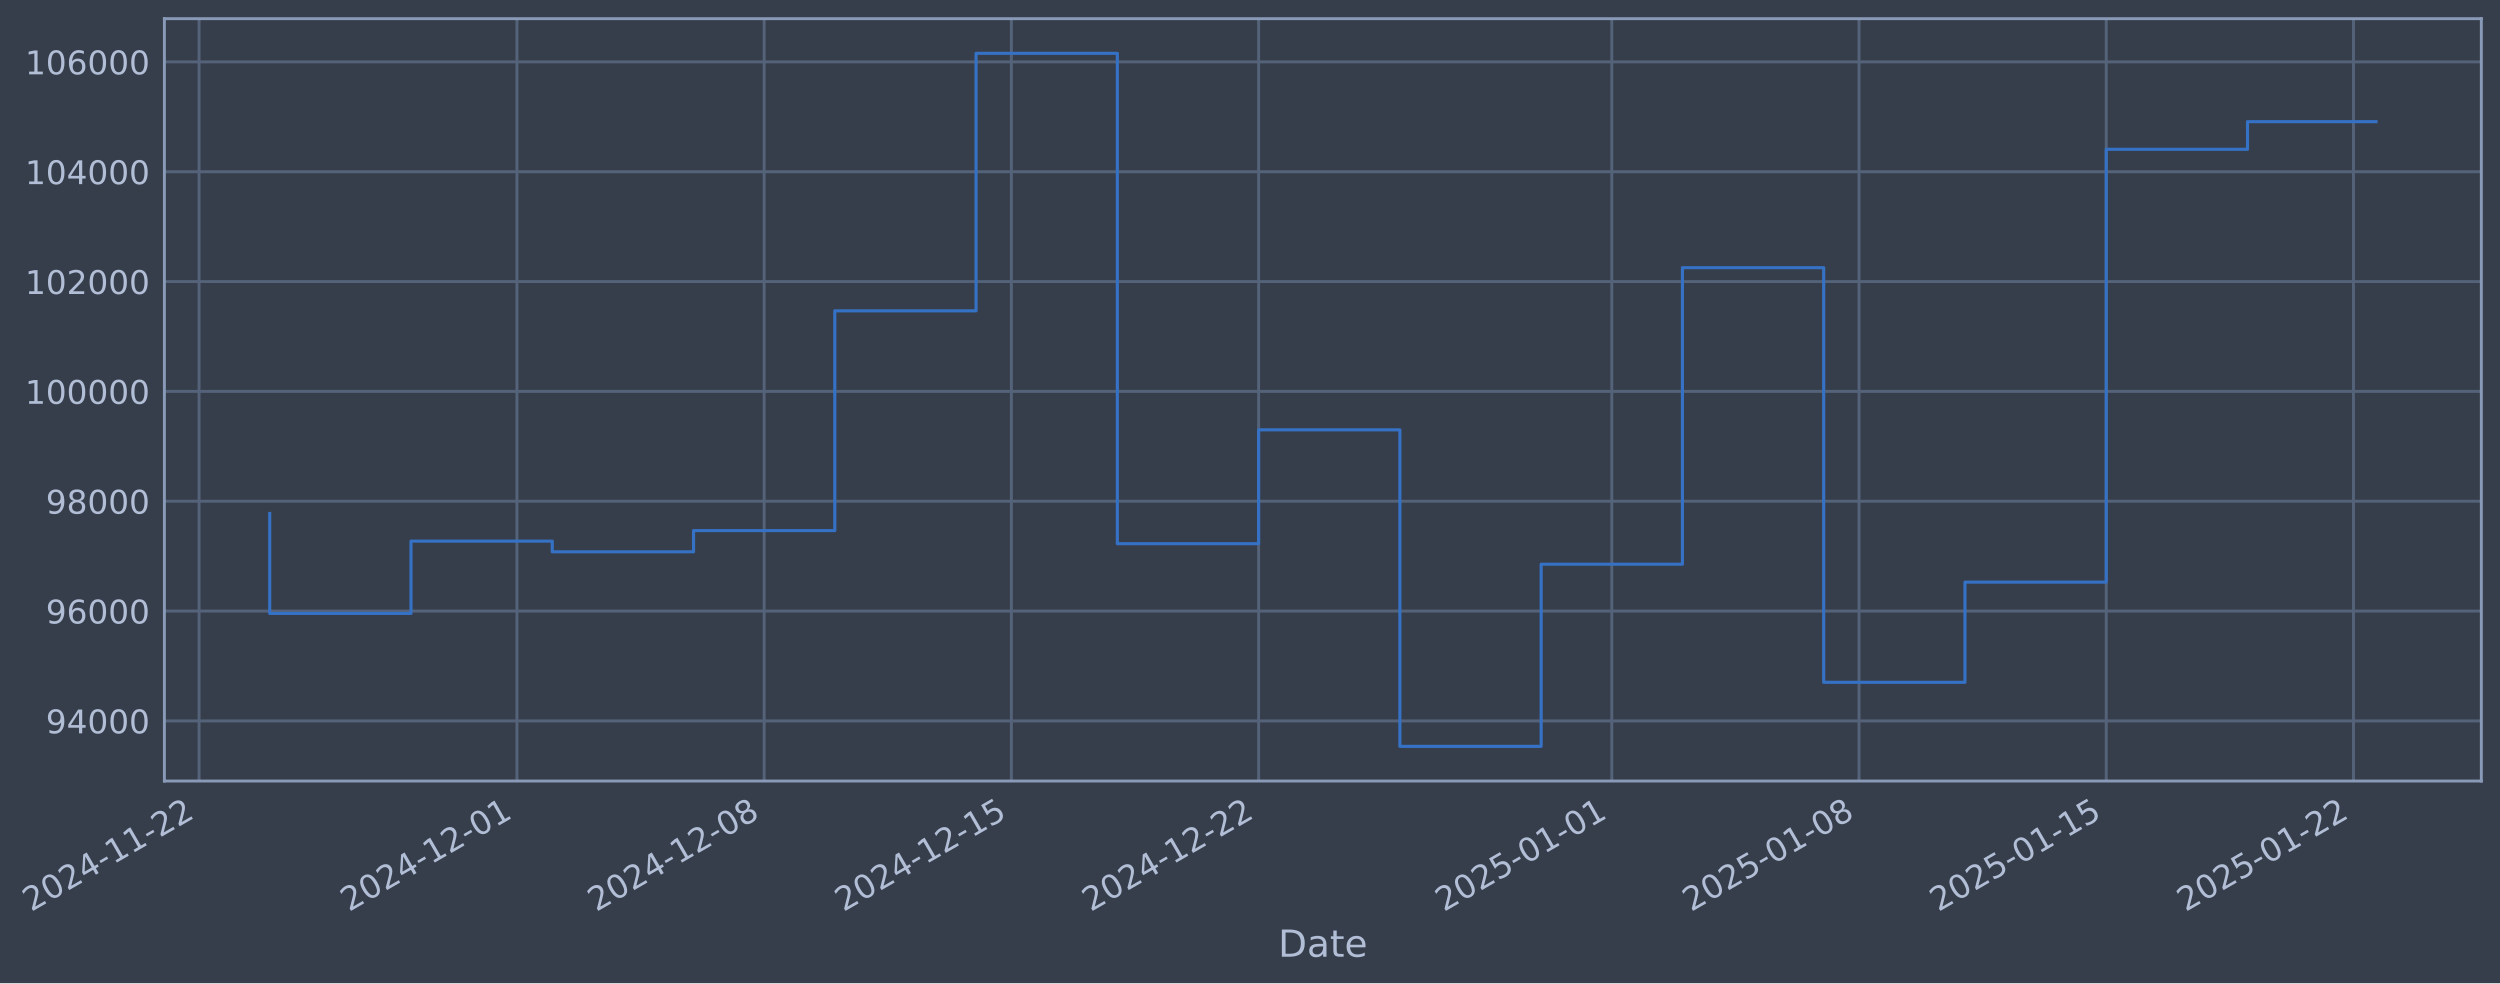
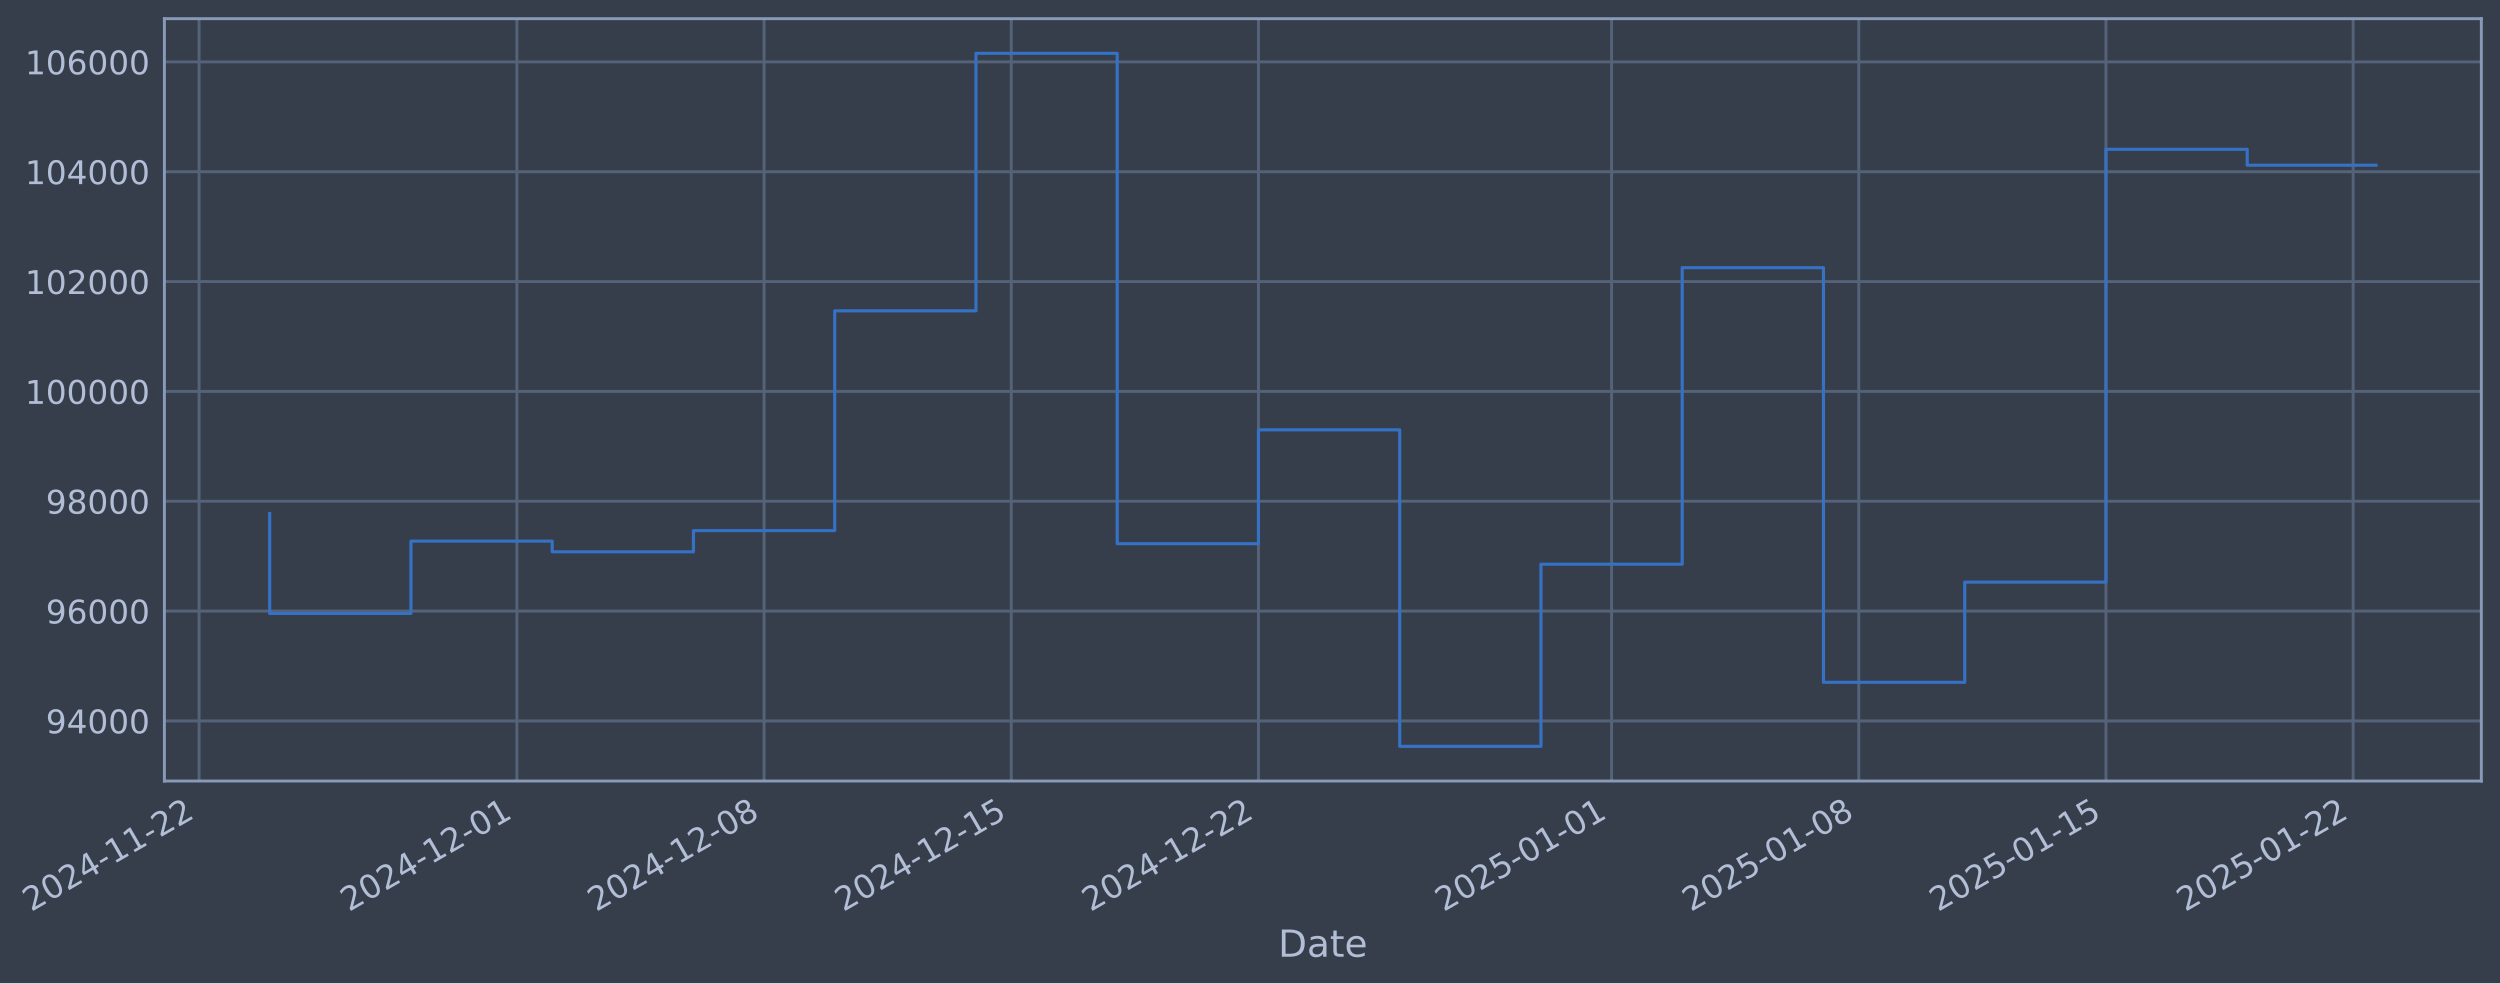
- <svg xmlns="http://www.w3.org/2000/svg" xmlns:xlink="http://www.w3.org/1999/xlink" width="963.349pt" height="378.87pt" viewBox="0 0 963.349 378.87" version="1.1">
+ <svg xmlns="http://www.w3.org/2000/svg" xmlns:xlink="http://www.w3.org/1999/xlink" width="963.345pt" height="378.87pt" viewBox="0 0 963.345 378.87" version="1.1">
  <defs>
    <style type="text/css">*{stroke-linejoin: round; stroke-linecap: butt}</style>
  </defs>
  <g id="figure_1">
    <g id="patch_1">
-       <path d="M 0 378.87  L 963.349 378.87  L 963.349 0  L 0 0  z " style="fill: #373e4b" />
+       <path d="M 0 378.87  L 963.345 378.87  L 963.345 0  L 0 0  z " style="fill: #373e4b" />
    </g>
    <g id="axes_1">
      <g id="patch_2">
-         <path d="M 63.349 300.96  L 956.149 300.96  L 956.149 7.2  L 63.349 7.2  z " style="fill: #373e4b" />
+         <path d="M 63.345 300.96  L 956.145 300.96  L 956.145 7.2  L 63.345 7.2  z " style="fill: #373e4b" />
      </g>
      <g id="matplotlib.axis_1">
        <g id="xtick_1">
          <g id="line2d_1">
-             <path d="M 76.713 300.96  L 76.713 7.2  " clip-path="url(#p2489966a86)" style="fill: none; stroke: #546379; stroke-width: 1.12; stroke-linecap: square" />
+             <path d="M 76.713 300.96  L 76.713 7.2  " clip-path="url(#pf07596585f)" style="fill: none; stroke: #546379; stroke-width: 1.12; stroke-linecap: square" />
          </g>
          <g id="line2d_2" />
          <g id="text_1">
            <g style="fill: #b1bed6" transform="translate(11.98702 351.4642) rotate(-30) scale(0.126 -0.126)">
              <defs>
                <path id="DejaVuSans-32" d="M 1228 531  L 3431 531  L 3431 0  L 469 0  L 469 531  Q 828 903 1448 1529  Q 2069 2156 2228 2338  Q 2531 2678 2651 2914  Q 2772 3150 2772 3378  Q 2772 3750 2511 3984  Q 2250 4219 1831 4219  Q 1534 4219 1204 4116  Q 875 4013 500 3803  L 500 4441  Q 881 4594 1212 4672  Q 1544 4750 1819 4750  Q 2544 4750 2975 4387  Q 3406 4025 3406 3419  Q 3406 3131 3298 2873  Q 3191 2616 2906 2266  Q 2828 2175 2409 1742  Q 1991 1309 1228 531  z " transform="scale(0.015625)" />
                <path id="DejaVuSans-30" d="M 2034 4250  Q 1547 4250 1301 3770  Q 1056 3291 1056 2328  Q 1056 1369 1301 889  Q 1547 409 2034 409  Q 2525 409 2770 889  Q 3016 1369 3016 2328  Q 3016 3291 2770 3770  Q 2525 4250 2034 4250  z M 2034 4750  Q 2819 4750 3233 4129  Q 3647 3509 3647 2328  Q 3647 1150 3233 529  Q 2819 -91 2034 -91  Q 1250 -91 836 529  Q 422 1150 422 2328  Q 422 3509 836 4129  Q 1250 4750 2034 4750  z " transform="scale(0.015625)" />
                <path id="DejaVuSans-34" d="M 2419 4116  L 825 1625  L 2419 1625  L 2419 4116  z M 2253 4666  L 3047 4666  L 3047 1625  L 3713 1625  L 3713 1100  L 3047 1100  L 3047 0  L 2419 0  L 2419 1100  L 313 1100  L 313 1709  L 2253 4666  z " transform="scale(0.015625)" />
                <path id="DejaVuSans-2d" d="M 313 2009  L 1997 2009  L 1997 1497  L 313 1497  L 313 2009  z " transform="scale(0.015625)" />
                <path id="DejaVuSans-31" d="M 794 531  L 1825 531  L 1825 4091  L 703 3866  L 703 4441  L 1819 4666  L 2450 4666  L 2450 531  L 3481 531  L 3481 0  L 794 0  L 794 531  z " transform="scale(0.015625)" />
              </defs>
              <use xlink:href="#DejaVuSans-32" />
              <use xlink:href="#DejaVuSans-30" transform="translate(63.62305 0)" />
              <use xlink:href="#DejaVuSans-32" transform="translate(127.2461 0)" />
              <use xlink:href="#DejaVuSans-34" transform="translate(190.8691 0)" />
              <use xlink:href="#DejaVuSans-2d" transform="translate(254.4922 0)" />
              <use xlink:href="#DejaVuSans-31" transform="translate(290.5762 0)" />
              <use xlink:href="#DejaVuSans-31" transform="translate(354.1992 0)" />
              <use xlink:href="#DejaVuSans-2d" transform="translate(417.8223 0)" />
              <use xlink:href="#DejaVuSans-32" transform="translate(453.9062 0)" />
              <use xlink:href="#DejaVuSans-32" transform="translate(517.5293 0)" />
            </g>
          </g>
        </g>
        <g id="xtick_2">
          <g id="line2d_3">
-             <path d="M 199.197 300.96  L 199.197 7.2  " clip-path="url(#p2489966a86)" style="fill: none; stroke: #546379; stroke-width: 1.12; stroke-linecap: square" />
+             <path d="M 199.178 300.96  L 199.178 7.2  " clip-path="url(#pf07596585f)" style="fill: none; stroke: #546379; stroke-width: 1.12; stroke-linecap: square" />
          </g>
          <g id="line2d_4" />
          <g id="text_2">
-             <g style="fill: #b1bed6" transform="translate(134.4713 351.4642) rotate(-30) scale(0.126 -0.126)">
+             <g style="fill: #b1bed6" transform="translate(134.4522 351.4642) rotate(-30) scale(0.126 -0.126)">
              <use xlink:href="#DejaVuSans-32" />
              <use xlink:href="#DejaVuSans-30" transform="translate(63.62305 0)" />
              <use xlink:href="#DejaVuSans-32" transform="translate(127.2461 0)" />
              <use xlink:href="#DejaVuSans-34" transform="translate(190.8691 0)" />
              <use xlink:href="#DejaVuSans-2d" transform="translate(254.4922 0)" />
              <use xlink:href="#DejaVuSans-31" transform="translate(290.5762 0)" />
              <use xlink:href="#DejaVuSans-32" transform="translate(354.1992 0)" />
              <use xlink:href="#DejaVuSans-2d" transform="translate(417.8223 0)" />
              <use xlink:href="#DejaVuSans-30" transform="translate(453.9062 0)" />
              <use xlink:href="#DejaVuSans-31" transform="translate(517.5293 0)" />
            </g>
          </g>
        </g>
        <g id="xtick_3">
          <g id="line2d_5">
-             <path d="M 294.462 300.96  L 294.462 7.2  " clip-path="url(#p2489966a86)" style="fill: none; stroke: #546379; stroke-width: 1.12; stroke-linecap: square" />
+             <path d="M 294.428 300.96  L 294.428 7.2  " clip-path="url(#pf07596585f)" style="fill: none; stroke: #546379; stroke-width: 1.12; stroke-linecap: square" />
          </g>
          <g id="line2d_6" />
          <g id="text_3">
-             <g style="fill: #b1bed6" transform="translate(229.7369 351.4642) rotate(-30) scale(0.126 -0.126)">
+             <g style="fill: #b1bed6" transform="translate(229.7029 351.4642) rotate(-30) scale(0.126 -0.126)">
              <defs>
                <path id="DejaVuSans-38" d="M 2034 2216  Q 1584 2216 1326 1975  Q 1069 1734 1069 1313  Q 1069 891 1326 650  Q 1584 409 2034 409  Q 2484 409 2743 651  Q 3003 894 3003 1313  Q 3003 1734 2745 1975  Q 2488 2216 2034 2216  z M 1403 2484  Q 997 2584 770 2862  Q 544 3141 544 3541  Q 544 4100 942 4425  Q 1341 4750 2034 4750  Q 2731 4750 3128 4425  Q 3525 4100 3525 3541  Q 3525 3141 3298 2862  Q 3072 2584 2669 2484  Q 3125 2378 3379 2068  Q 3634 1759 3634 1313  Q 3634 634 3220 271  Q 2806 -91 2034 -91  Q 1263 -91 848 271  Q 434 634 434 1313  Q 434 1759 690 2068  Q 947 2378 1403 2484  z M 1172 3481  Q 1172 3119 1398 2916  Q 1625 2713 2034 2713  Q 2441 2713 2670 2916  Q 2900 3119 2900 3481  Q 2900 3844 2670 4047  Q 2441 4250 2034 4250  Q 1625 4250 1398 4047  Q 1172 3844 1172 3481  z " transform="scale(0.015625)" />
              </defs>
              <use xlink:href="#DejaVuSans-32" />
              <use xlink:href="#DejaVuSans-30" transform="translate(63.62305 0)" />
              <use xlink:href="#DejaVuSans-32" transform="translate(127.2461 0)" />
              <use xlink:href="#DejaVuSans-34" transform="translate(190.8691 0)" />
              <use xlink:href="#DejaVuSans-2d" transform="translate(254.4922 0)" />
              <use xlink:href="#DejaVuSans-31" transform="translate(290.5762 0)" />
              <use xlink:href="#DejaVuSans-32" transform="translate(354.1992 0)" />
              <use xlink:href="#DejaVuSans-2d" transform="translate(417.8223 0)" />
              <use xlink:href="#DejaVuSans-30" transform="translate(453.9062 0)" />
              <use xlink:href="#DejaVuSans-38" transform="translate(517.5293 0)" />
            </g>
          </g>
        </g>
        <g id="xtick_4">
          <g id="line2d_7">
-             <path d="M 389.728 300.96  L 389.728 7.2  " clip-path="url(#p2489966a86)" style="fill: none; stroke: #546379; stroke-width: 1.12; stroke-linecap: square" />
+             <path d="M 389.679 300.96  L 389.679 7.2  " clip-path="url(#pf07596585f)" style="fill: none; stroke: #546379; stroke-width: 1.12; stroke-linecap: square" />
          </g>
          <g id="line2d_8" />
          <g id="text_4">
-             <g style="fill: #b1bed6" transform="translate(325.0025 351.4642) rotate(-30) scale(0.126 -0.126)">
+             <g style="fill: #b1bed6" transform="translate(324.9536 351.4642) rotate(-30) scale(0.126 -0.126)">
              <defs>
                <path id="DejaVuSans-35" d="M 691 4666  L 3169 4666  L 3169 4134  L 1269 4134  L 1269 2991  Q 1406 3038 1543 3061  Q 1681 3084 1819 3084  Q 2600 3084 3056 2656  Q 3513 2228 3513 1497  Q 3513 744 3044 326  Q 2575 -91 1722 -91  Q 1428 -91 1123 -41  Q 819 9 494 109  L 494 744  Q 775 591 1075 516  Q 1375 441 1709 441  Q 2250 441 2565 725  Q 2881 1009 2881 1497  Q 2881 1984 2565 2268  Q 2250 2553 1709 2553  Q 1456 2553 1204 2497  Q 953 2441 691 2322  L 691 4666  z " transform="scale(0.015625)" />
              </defs>
              <use xlink:href="#DejaVuSans-32" />
              <use xlink:href="#DejaVuSans-30" transform="translate(63.62305 0)" />
              <use xlink:href="#DejaVuSans-32" transform="translate(127.2461 0)" />
              <use xlink:href="#DejaVuSans-34" transform="translate(190.8691 0)" />
              <use xlink:href="#DejaVuSans-2d" transform="translate(254.4922 0)" />
              <use xlink:href="#DejaVuSans-31" transform="translate(290.5762 0)" />
              <use xlink:href="#DejaVuSans-32" transform="translate(354.1992 0)" />
              <use xlink:href="#DejaVuSans-2d" transform="translate(417.8223 0)" />
              <use xlink:href="#DejaVuSans-31" transform="translate(453.9062 0)" />
              <use xlink:href="#DejaVuSans-35" transform="translate(517.5293 0)" />
            </g>
          </g>
        </g>
        <g id="xtick_5">
          <g id="line2d_9">
-             <path d="M 484.994 300.96  L 484.994 7.2  " clip-path="url(#p2489966a86)" style="fill: none; stroke: #546379; stroke-width: 1.12; stroke-linecap: square" />
+             <path d="M 484.93 300.96  L 484.93 7.2  " clip-path="url(#pf07596585f)" style="fill: none; stroke: #546379; stroke-width: 1.12; stroke-linecap: square" />
          </g>
          <g id="line2d_10" />
          <g id="text_5">
-             <g style="fill: #b1bed6" transform="translate(420.268 351.4642) rotate(-30) scale(0.126 -0.126)">
+             <g style="fill: #b1bed6" transform="translate(420.2043 351.4642) rotate(-30) scale(0.126 -0.126)">
              <use xlink:href="#DejaVuSans-32" />
              <use xlink:href="#DejaVuSans-30" transform="translate(63.62305 0)" />
              <use xlink:href="#DejaVuSans-32" transform="translate(127.2461 0)" />
              <use xlink:href="#DejaVuSans-34" transform="translate(190.8691 0)" />
              <use xlink:href="#DejaVuSans-2d" transform="translate(254.4922 0)" />
              <use xlink:href="#DejaVuSans-31" transform="translate(290.5762 0)" />
              <use xlink:href="#DejaVuSans-32" transform="translate(354.1992 0)" />
              <use xlink:href="#DejaVuSans-2d" transform="translate(417.8223 0)" />
              <use xlink:href="#DejaVuSans-32" transform="translate(453.9062 0)" />
              <use xlink:href="#DejaVuSans-32" transform="translate(517.5293 0)" />
            </g>
          </g>
        </g>
        <g id="xtick_6">
          <g id="line2d_11">
-             <path d="M 621.087 300.96  L 621.087 7.2  " clip-path="url(#p2489966a86)" style="fill: none; stroke: #546379; stroke-width: 1.12; stroke-linecap: square" />
+             <path d="M 621.002 300.96  L 621.002 7.2  " clip-path="url(#pf07596585f)" style="fill: none; stroke: #546379; stroke-width: 1.12; stroke-linecap: square" />
          </g>
          <g id="line2d_12" />
          <g id="text_6">
-             <g style="fill: #b1bed6" transform="translate(556.3617 351.4642) rotate(-30) scale(0.126 -0.126)">
+             <g style="fill: #b1bed6" transform="translate(556.2767 351.4642) rotate(-30) scale(0.126 -0.126)">
              <use xlink:href="#DejaVuSans-32" />
              <use xlink:href="#DejaVuSans-30" transform="translate(63.62305 0)" />
              <use xlink:href="#DejaVuSans-32" transform="translate(127.2461 0)" />
              <use xlink:href="#DejaVuSans-35" transform="translate(190.8691 0)" />
              <use xlink:href="#DejaVuSans-2d" transform="translate(254.4922 0)" />
              <use xlink:href="#DejaVuSans-30" transform="translate(290.5762 0)" />
              <use xlink:href="#DejaVuSans-31" transform="translate(354.1992 0)" />
              <use xlink:href="#DejaVuSans-2d" transform="translate(417.8223 0)" />
              <use xlink:href="#DejaVuSans-30" transform="translate(453.9062 0)" />
              <use xlink:href="#DejaVuSans-31" transform="translate(517.5293 0)" />
            </g>
          </g>
        </g>
        <g id="xtick_7">
          <g id="line2d_13">
-             <path d="M 716.353 300.96  L 716.353 7.2  " clip-path="url(#p2489966a86)" style="fill: none; stroke: #546379; stroke-width: 1.12; stroke-linecap: square" />
+             <path d="M 716.253 300.96  L 716.253 7.2  " clip-path="url(#pf07596585f)" style="fill: none; stroke: #546379; stroke-width: 1.12; stroke-linecap: square" />
          </g>
          <g id="line2d_14" />
          <g id="text_7">
-             <g style="fill: #b1bed6" transform="translate(651.6273 351.4642) rotate(-30) scale(0.126 -0.126)">
+             <g style="fill: #b1bed6" transform="translate(651.5274 351.4642) rotate(-30) scale(0.126 -0.126)">
              <use xlink:href="#DejaVuSans-32" />
              <use xlink:href="#DejaVuSans-30" transform="translate(63.62305 0)" />
              <use xlink:href="#DejaVuSans-32" transform="translate(127.2461 0)" />
              <use xlink:href="#DejaVuSans-35" transform="translate(190.8691 0)" />
              <use xlink:href="#DejaVuSans-2d" transform="translate(254.4922 0)" />
              <use xlink:href="#DejaVuSans-30" transform="translate(290.5762 0)" />
              <use xlink:href="#DejaVuSans-31" transform="translate(354.1992 0)" />
              <use xlink:href="#DejaVuSans-2d" transform="translate(417.8223 0)" />
              <use xlink:href="#DejaVuSans-30" transform="translate(453.9062 0)" />
              <use xlink:href="#DejaVuSans-38" transform="translate(517.5293 0)" />
            </g>
          </g>
        </g>
        <g id="xtick_8">
          <g id="line2d_15">
-             <path d="M 811.618 300.96  L 811.618 7.2  " clip-path="url(#p2489966a86)" style="fill: none; stroke: #546379; stroke-width: 1.12; stroke-linecap: square" />
+             <path d="M 811.504 300.96  L 811.504 7.2  " clip-path="url(#pf07596585f)" style="fill: none; stroke: #546379; stroke-width: 1.12; stroke-linecap: square" />
          </g>
          <g id="line2d_16" />
          <g id="text_8">
-             <g style="fill: #b1bed6" transform="translate(746.8929 351.4642) rotate(-30) scale(0.126 -0.126)">
+             <g style="fill: #b1bed6" transform="translate(746.7781 351.4642) rotate(-30) scale(0.126 -0.126)">
              <use xlink:href="#DejaVuSans-32" />
              <use xlink:href="#DejaVuSans-30" transform="translate(63.62305 0)" />
              <use xlink:href="#DejaVuSans-32" transform="translate(127.2461 0)" />
              <use xlink:href="#DejaVuSans-35" transform="translate(190.8691 0)" />
              <use xlink:href="#DejaVuSans-2d" transform="translate(254.4922 0)" />
              <use xlink:href="#DejaVuSans-30" transform="translate(290.5762 0)" />
              <use xlink:href="#DejaVuSans-31" transform="translate(354.1992 0)" />
              <use xlink:href="#DejaVuSans-2d" transform="translate(417.8223 0)" />
              <use xlink:href="#DejaVuSans-31" transform="translate(453.9062 0)" />
              <use xlink:href="#DejaVuSans-35" transform="translate(517.5293 0)" />
            </g>
          </g>
        </g>
        <g id="xtick_9">
          <g id="line2d_17">
-             <path d="M 906.884 300.96  L 906.884 7.2  " clip-path="url(#p2489966a86)" style="fill: none; stroke: #546379; stroke-width: 1.12; stroke-linecap: square" />
+             <path d="M 906.754 300.96  L 906.754 7.2  " clip-path="url(#pf07596585f)" style="fill: none; stroke: #546379; stroke-width: 1.12; stroke-linecap: square" />
          </g>
          <g id="line2d_18" />
          <g id="text_9">
-             <g style="fill: #b1bed6" transform="translate(842.1584 351.4642) rotate(-30) scale(0.126 -0.126)">
+             <g style="fill: #b1bed6" transform="translate(842.0287 351.4642) rotate(-30) scale(0.126 -0.126)">
              <use xlink:href="#DejaVuSans-32" />
              <use xlink:href="#DejaVuSans-30" transform="translate(63.62305 0)" />
              <use xlink:href="#DejaVuSans-32" transform="translate(127.2461 0)" />
              <use xlink:href="#DejaVuSans-35" transform="translate(190.8691 0)" />
              <use xlink:href="#DejaVuSans-2d" transform="translate(254.4922 0)" />
              <use xlink:href="#DejaVuSans-30" transform="translate(290.5762 0)" />
              <use xlink:href="#DejaVuSans-31" transform="translate(354.1992 0)" />
              <use xlink:href="#DejaVuSans-2d" transform="translate(417.8223 0)" />
              <use xlink:href="#DejaVuSans-32" transform="translate(453.9062 0)" />
              <use xlink:href="#DejaVuSans-32" transform="translate(517.5293 0)" />
            </g>
          </g>
        </g>
        <g id="text_10">
-           <g style="fill: #b1bed6" transform="translate(492.5403 368.6753) scale(0.144 -0.144)">
+           <g style="fill: #b1bed6" transform="translate(492.5361 368.6753) scale(0.144 -0.144)">
            <defs>
              <path id="DejaVuSans-44" d="M 1259 4147  L 1259 519  L 2022 519  Q 2988 519 3436 956  Q 3884 1394 3884 2338  Q 3884 3275 3436 3711  Q 2988 4147 2022 4147  L 1259 4147  z M 628 4666  L 1925 4666  Q 3281 4666 3915 4102  Q 4550 3538 4550 2338  Q 4550 1131 3912 565  Q 3275 0 1925 0  L 628 0  L 628 4666  z " transform="scale(0.015625)" />
              <path id="DejaVuSans-61" d="M 2194 1759  Q 1497 1759 1228 1600  Q 959 1441 959 1056  Q 959 750 1161 570  Q 1363 391 1709 391  Q 2188 391 2477 730  Q 2766 1069 2766 1631  L 2766 1759  L 2194 1759  z M 3341 1997  L 3341 0  L 2766 0  L 2766 531  Q 2569 213 2275 61  Q 1981 -91 1556 -91  Q 1019 -91 701 211  Q 384 513 384 1019  Q 384 1609 779 1909  Q 1175 2209 1959 2209  L 2766 2209  L 2766 2266  Q 2766 2663 2505 2880  Q 2244 3097 1772 3097  Q 1472 3097 1187 3025  Q 903 2953 641 2809  L 641 3341  Q 956 3463 1253 3523  Q 1550 3584 1831 3584  Q 2591 3584 2966 3190  Q 3341 2797 3341 1997  z " transform="scale(0.015625)" />
              <path id="DejaVuSans-74" d="M 1172 4494  L 1172 3500  L 2356 3500  L 2356 3053  L 1172 3053  L 1172 1153  Q 1172 725 1289 603  Q 1406 481 1766 481  L 2356 481  L 2356 0  L 1766 0  Q 1100 0 847 248  Q 594 497 594 1153  L 594 3053  L 172 3053  L 172 3500  L 594 3500  L 594 4494  L 1172 4494  z " transform="scale(0.015625)" />
              <path id="DejaVuSans-65" d="M 3597 1894  L 3597 1613  L 953 1613  Q 991 1019 1311 708  Q 1631 397 2203 397  Q 2534 397 2845 478  Q 3156 559 3463 722  L 3463 178  Q 3153 47 2828 -22  Q 2503 -91 2169 -91  Q 1331 -91 842 396  Q 353 884 353 1716  Q 353 2575 817 3079  Q 1281 3584 2069 3584  Q 2775 3584 3186 3129  Q 3597 2675 3597 1894  z M 3022 2063  Q 3016 2534 2758 2815  Q 2500 3097 2075 3097  Q 1594 3097 1305 2825  Q 1016 2553 972 2059  L 3022 2063  z " transform="scale(0.015625)" />
            </defs>
            <use xlink:href="#DejaVuSans-44" />
            <use xlink:href="#DejaVuSans-61" transform="translate(77.00195 0)" />
            <use xlink:href="#DejaVuSans-74" transform="translate(138.2812 0)" />
            <use xlink:href="#DejaVuSans-65" transform="translate(177.4902 0)" />
          </g>
        </g>
      </g>
      <g id="matplotlib.axis_2">
        <g id="ytick_1">
          <g id="line2d_19">
-             <path d="M 63.349 277.797  L 956.149 277.797  " clip-path="url(#p2489966a86)" style="fill: none; stroke: #546379; stroke-width: 1.12; stroke-linecap: square" />
+             <path d="M 63.345 277.797  L 956.145 277.797  " clip-path="url(#pf07596585f)" style="fill: none; stroke: #546379; stroke-width: 1.12; stroke-linecap: square" />
          </g>
          <g id="line2d_20" />
          <g id="text_11">
-             <g style="fill: #b1bed6" transform="translate(17.66569 282.5841) scale(0.126 -0.126)">
+             <g style="fill: #b1bed6" transform="translate(17.66144 282.5841) scale(0.126 -0.126)">
              <defs>
                <path id="DejaVuSans-39" d="M 703 97  L 703 672  Q 941 559 1184 500  Q 1428 441 1663 441  Q 2288 441 2617 861  Q 2947 1281 2994 2138  Q 2813 1869 2534 1725  Q 2256 1581 1919 1581  Q 1219 1581 811 2004  Q 403 2428 403 3163  Q 403 3881 828 4315  Q 1253 4750 1959 4750  Q 2769 4750 3195 4129  Q 3622 3509 3622 2328  Q 3622 1225 3098 567  Q 2575 -91 1691 -91  Q 1453 -91 1209 -44  Q 966 3 703 97  z M 1959 2075  Q 2384 2075 2632 2365  Q 2881 2656 2881 3163  Q 2881 3666 2632 3958  Q 2384 4250 1959 4250  Q 1534 4250 1286 3958  Q 1038 3666 1038 3163  Q 1038 2656 1286 2365  Q 1534 2075 1959 2075  z " transform="scale(0.015625)" />
              </defs>
              <use xlink:href="#DejaVuSans-39" />
              <use xlink:href="#DejaVuSans-34" transform="translate(63.62305 0)" />
              <use xlink:href="#DejaVuSans-30" transform="translate(127.2461 0)" />
              <use xlink:href="#DejaVuSans-30" transform="translate(190.8691 0)" />
              <use xlink:href="#DejaVuSans-30" transform="translate(254.4922 0)" />
            </g>
          </g>
        </g>
        <g id="ytick_2">
          <g id="line2d_21">
-             <path d="M 63.349 235.473  L 956.149 235.473  " clip-path="url(#p2489966a86)" style="fill: none; stroke: #546379; stroke-width: 1.12; stroke-linecap: square" />
+             <path d="M 63.345 235.473  L 956.145 235.473  " clip-path="url(#pf07596585f)" style="fill: none; stroke: #546379; stroke-width: 1.12; stroke-linecap: square" />
          </g>
          <g id="line2d_22" />
          <g id="text_12">
-             <g style="fill: #b1bed6" transform="translate(17.66569 240.2602) scale(0.126 -0.126)">
+             <g style="fill: #b1bed6" transform="translate(17.66144 240.2602) scale(0.126 -0.126)">
              <defs>
                <path id="DejaVuSans-36" d="M 2113 2584  Q 1688 2584 1439 2293  Q 1191 2003 1191 1497  Q 1191 994 1439 701  Q 1688 409 2113 409  Q 2538 409 2786 701  Q 3034 994 3034 1497  Q 3034 2003 2786 2293  Q 2538 2584 2113 2584  z M 3366 4563  L 3366 3988  Q 3128 4100 2886 4159  Q 2644 4219 2406 4219  Q 1781 4219 1451 3797  Q 1122 3375 1075 2522  Q 1259 2794 1537 2939  Q 1816 3084 2150 3084  Q 2853 3084 3261 2657  Q 3669 2231 3669 1497  Q 3669 778 3244 343  Q 2819 -91 2113 -91  Q 1303 -91 875 529  Q 447 1150 447 2328  Q 447 3434 972 4092  Q 1497 4750 2381 4750  Q 2619 4750 2861 4703  Q 3103 4656 3366 4563  z " transform="scale(0.015625)" />
              </defs>
              <use xlink:href="#DejaVuSans-39" />
              <use xlink:href="#DejaVuSans-36" transform="translate(63.62305 0)" />
              <use xlink:href="#DejaVuSans-30" transform="translate(127.2461 0)" />
              <use xlink:href="#DejaVuSans-30" transform="translate(190.8691 0)" />
              <use xlink:href="#DejaVuSans-30" transform="translate(254.4922 0)" />
            </g>
          </g>
        </g>
        <g id="ytick_3">
          <g id="line2d_23">
-             <path d="M 63.349 193.149  L 956.149 193.149  " clip-path="url(#p2489966a86)" style="fill: none; stroke: #546379; stroke-width: 1.12; stroke-linecap: square" />
+             <path d="M 63.345 193.149  L 956.145 193.149  " clip-path="url(#pf07596585f)" style="fill: none; stroke: #546379; stroke-width: 1.12; stroke-linecap: square" />
          </g>
          <g id="line2d_24" />
          <g id="text_13">
-             <g style="fill: #b1bed6" transform="translate(17.66569 197.9364) scale(0.126 -0.126)">
+             <g style="fill: #b1bed6" transform="translate(17.66144 197.9364) scale(0.126 -0.126)">
              <use xlink:href="#DejaVuSans-39" />
              <use xlink:href="#DejaVuSans-38" transform="translate(63.62305 0)" />
              <use xlink:href="#DejaVuSans-30" transform="translate(127.2461 0)" />
              <use xlink:href="#DejaVuSans-30" transform="translate(190.8691 0)" />
              <use xlink:href="#DejaVuSans-30" transform="translate(254.4922 0)" />
            </g>
          </g>
        </g>
        <g id="ytick_4">
          <g id="line2d_25">
-             <path d="M 63.349 150.826  L 956.149 150.826  " clip-path="url(#p2489966a86)" style="fill: none; stroke: #546379; stroke-width: 1.12; stroke-linecap: square" />
+             <path d="M 63.345 150.826  L 956.145 150.826  " clip-path="url(#pf07596585f)" style="fill: none; stroke: #546379; stroke-width: 1.12; stroke-linecap: square" />
          </g>
          <g id="line2d_26" />
          <g id="text_14">
-             <g style="fill: #b1bed6" transform="translate(9.648941 155.6126) scale(0.126 -0.126)">
+             <g style="fill: #b1bed6" transform="translate(9.644689 155.6126) scale(0.126 -0.126)">
              <use xlink:href="#DejaVuSans-31" />
              <use xlink:href="#DejaVuSans-30" transform="translate(63.62305 0)" />
              <use xlink:href="#DejaVuSans-30" transform="translate(127.2461 0)" />
              <use xlink:href="#DejaVuSans-30" transform="translate(190.8691 0)" />
              <use xlink:href="#DejaVuSans-30" transform="translate(254.4922 0)" />
              <use xlink:href="#DejaVuSans-30" transform="translate(318.1152 0)" />
            </g>
          </g>
        </g>
        <g id="ytick_5">
          <g id="line2d_27">
-             <path d="M 63.349 108.502  L 956.149 108.502  " clip-path="url(#p2489966a86)" style="fill: none; stroke: #546379; stroke-width: 1.12; stroke-linecap: square" />
+             <path d="M 63.345 108.502  L 956.145 108.502  " clip-path="url(#pf07596585f)" style="fill: none; stroke: #546379; stroke-width: 1.12; stroke-linecap: square" />
          </g>
          <g id="line2d_28" />
          <g id="text_15">
-             <g style="fill: #b1bed6" transform="translate(9.648941 113.2888) scale(0.126 -0.126)">
+             <g style="fill: #b1bed6" transform="translate(9.644689 113.2888) scale(0.126 -0.126)">
              <use xlink:href="#DejaVuSans-31" />
              <use xlink:href="#DejaVuSans-30" transform="translate(63.62305 0)" />
              <use xlink:href="#DejaVuSans-32" transform="translate(127.2461 0)" />
              <use xlink:href="#DejaVuSans-30" transform="translate(190.8691 0)" />
              <use xlink:href="#DejaVuSans-30" transform="translate(254.4922 0)" />
              <use xlink:href="#DejaVuSans-30" transform="translate(318.1152 0)" />
            </g>
          </g>
        </g>
        <g id="ytick_6">
          <g id="line2d_29">
-             <path d="M 63.349 66.178  L 956.149 66.178  " clip-path="url(#p2489966a86)" style="fill: none; stroke: #546379; stroke-width: 1.12; stroke-linecap: square" />
+             <path d="M 63.345 66.178  L 956.145 66.178  " clip-path="url(#pf07596585f)" style="fill: none; stroke: #546379; stroke-width: 1.12; stroke-linecap: square" />
          </g>
          <g id="line2d_30" />
          <g id="text_16">
-             <g style="fill: #b1bed6" transform="translate(9.648941 70.96502) scale(0.126 -0.126)">
+             <g style="fill: #b1bed6" transform="translate(9.644689 70.96502) scale(0.126 -0.126)">
              <use xlink:href="#DejaVuSans-31" />
              <use xlink:href="#DejaVuSans-30" transform="translate(63.62305 0)" />
              <use xlink:href="#DejaVuSans-34" transform="translate(127.2461 0)" />
              <use xlink:href="#DejaVuSans-30" transform="translate(190.8691 0)" />
              <use xlink:href="#DejaVuSans-30" transform="translate(254.4922 0)" />
              <use xlink:href="#DejaVuSans-30" transform="translate(318.1152 0)" />
            </g>
          </g>
        </g>
        <g id="ytick_7">
          <g id="line2d_31">
-             <path d="M 63.349 23.854  L 956.149 23.854  " clip-path="url(#p2489966a86)" style="fill: none; stroke: #546379; stroke-width: 1.12; stroke-linecap: square" />
+             <path d="M 63.345 23.854  L 956.145 23.854  " clip-path="url(#pf07596585f)" style="fill: none; stroke: #546379; stroke-width: 1.12; stroke-linecap: square" />
          </g>
          <g id="line2d_32" />
          <g id="text_17">
-             <g style="fill: #b1bed6" transform="translate(9.648941 28.64121) scale(0.126 -0.126)">
+             <g style="fill: #b1bed6" transform="translate(9.644689 28.64121) scale(0.126 -0.126)">
              <use xlink:href="#DejaVuSans-31" />
              <use xlink:href="#DejaVuSans-30" transform="translate(63.62305 0)" />
              <use xlink:href="#DejaVuSans-36" transform="translate(127.2461 0)" />
              <use xlink:href="#DejaVuSans-30" transform="translate(190.8691 0)" />
              <use xlink:href="#DejaVuSans-30" transform="translate(254.4922 0)" />
              <use xlink:href="#DejaVuSans-30" transform="translate(318.1152 0)" />
            </g>
          </g>
        </g>
      </g>
      <g id="line2d_33">
-         <path d="M 103.931 197.87  L 103.931 236.383  L 158.369 236.383  L 158.369 208.521  L 212.806 208.521  L 212.806 212.628  L 267.244 212.628  L 267.244 204.459  L 321.681 204.459  L 321.681 119.77  L 376.119 119.77  L 376.119 20.553  L 430.556 20.553  L 430.556 209.517  L 484.994 209.517  L 484.994 165.636  L 539.431 165.636  L 539.431 287.607  L 593.868 287.607  L 593.868 217.409  L 648.306 217.409  L 648.306 103.141  L 702.743 103.141  L 702.743 262.927  L 757.181 262.927  L 757.181 224.318  L 811.618 224.318  L 811.618 57.525  L 866.056 57.525  L 866.056 46.882  L 915.568 46.882  " clip-path="url(#p2489966a86)" style="fill: none; stroke: #3572c6; stroke-width: 1.2; stroke-linecap: square" />
+         <path d="M 103.927 197.87  L 103.927 236.383  L 158.356 236.383  L 158.356 208.521  L 212.785 208.521  L 212.785 212.628  L 267.214 212.628  L 267.214 204.459  L 321.643 204.459  L 321.643 119.77  L 376.072 119.77  L 376.072 20.553  L 430.501 20.553  L 430.501 209.517  L 484.93 209.517  L 484.93 165.636  L 539.359 165.636  L 539.359 287.607  L 593.788 287.607  L 593.788 217.409  L 648.217 217.409  L 648.217 103.141  L 702.646 103.141  L 702.646 262.927  L 757.075 262.927  L 757.075 224.318  L 811.504 224.318  L 811.504 57.525  L 865.933 57.525  L 865.933 63.66  L 915.563 63.66  " clip-path="url(#pf07596585f)" style="fill: none; stroke: #3572c6; stroke-width: 1.2; stroke-linecap: square" />
      </g>
      <g id="patch_3">
-         <path d="M 63.349 300.96  L 63.349 7.2  " style="fill: none; stroke: #899ab8; stroke-width: 1.12; stroke-linejoin: miter; stroke-linecap: square" />
+         <path d="M 63.345 300.96  L 63.345 7.2  " style="fill: none; stroke: #899ab8; stroke-width: 1.12; stroke-linejoin: miter; stroke-linecap: square" />
      </g>
      <g id="patch_4">
-         <path d="M 956.149 300.96  L 956.149 7.2  " style="fill: none; stroke: #899ab8; stroke-width: 1.12; stroke-linejoin: miter; stroke-linecap: square" />
+         <path d="M 956.145 300.96  L 956.145 7.2  " style="fill: none; stroke: #899ab8; stroke-width: 1.12; stroke-linejoin: miter; stroke-linecap: square" />
      </g>
      <g id="patch_5">
-         <path d="M 63.349 300.96  L 956.149 300.96  " style="fill: none; stroke: #899ab8; stroke-width: 1.12; stroke-linejoin: miter; stroke-linecap: square" />
+         <path d="M 63.345 300.96  L 956.145 300.96  " style="fill: none; stroke: #899ab8; stroke-width: 1.12; stroke-linejoin: miter; stroke-linecap: square" />
      </g>
      <g id="patch_6">
-         <path d="M 63.349 7.2  L 956.149 7.2  " style="fill: none; stroke: #899ab8; stroke-width: 1.12; stroke-linejoin: miter; stroke-linecap: square" />
+         <path d="M 63.345 7.2  L 956.145 7.2  " style="fill: none; stroke: #899ab8; stroke-width: 1.12; stroke-linejoin: miter; stroke-linecap: square" />
      </g>
    </g>
  </g>
  <defs>
-     <clipPath id="p2489966a86">
-       <rect x="63.349" y="7.2" width="892.8" height="293.76" />
+     <clipPath id="pf07596585f">
+       <rect x="63.345" y="7.2" width="892.8" height="293.76" />
    </clipPath>
  </defs>
</svg>
